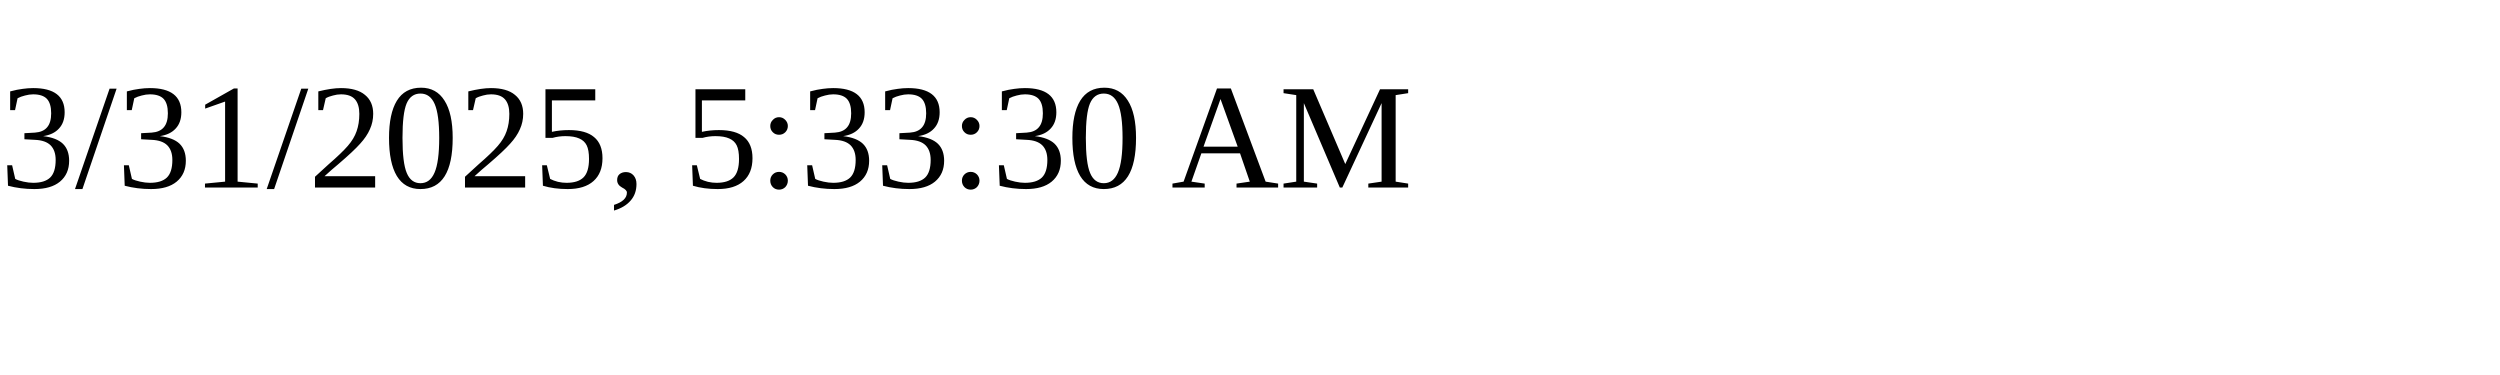
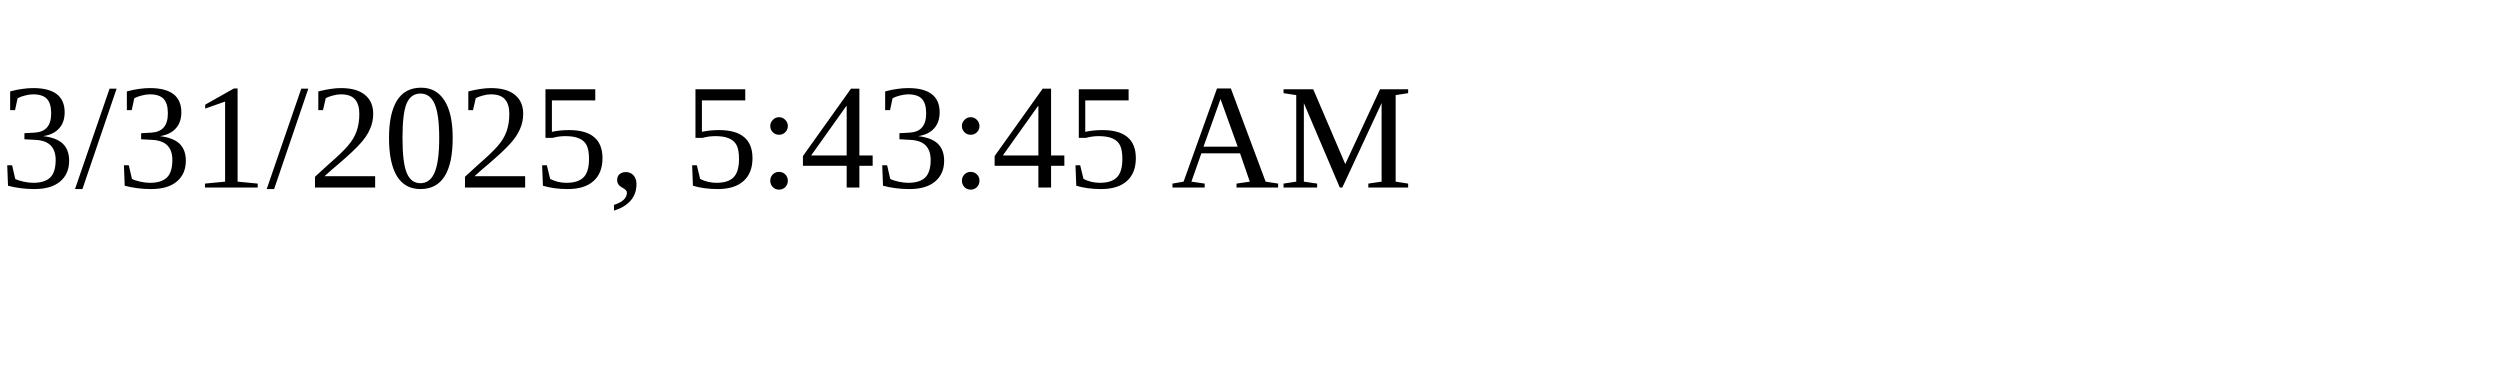
<svg xmlns="http://www.w3.org/2000/svg" height="30" width="200">
-   <text x="0" y="15">3/31/2025, 5:33:30 AM</text>
+   <text x="0" y="15">3/31/2025, 5:43:45 AM</text>
</svg>
